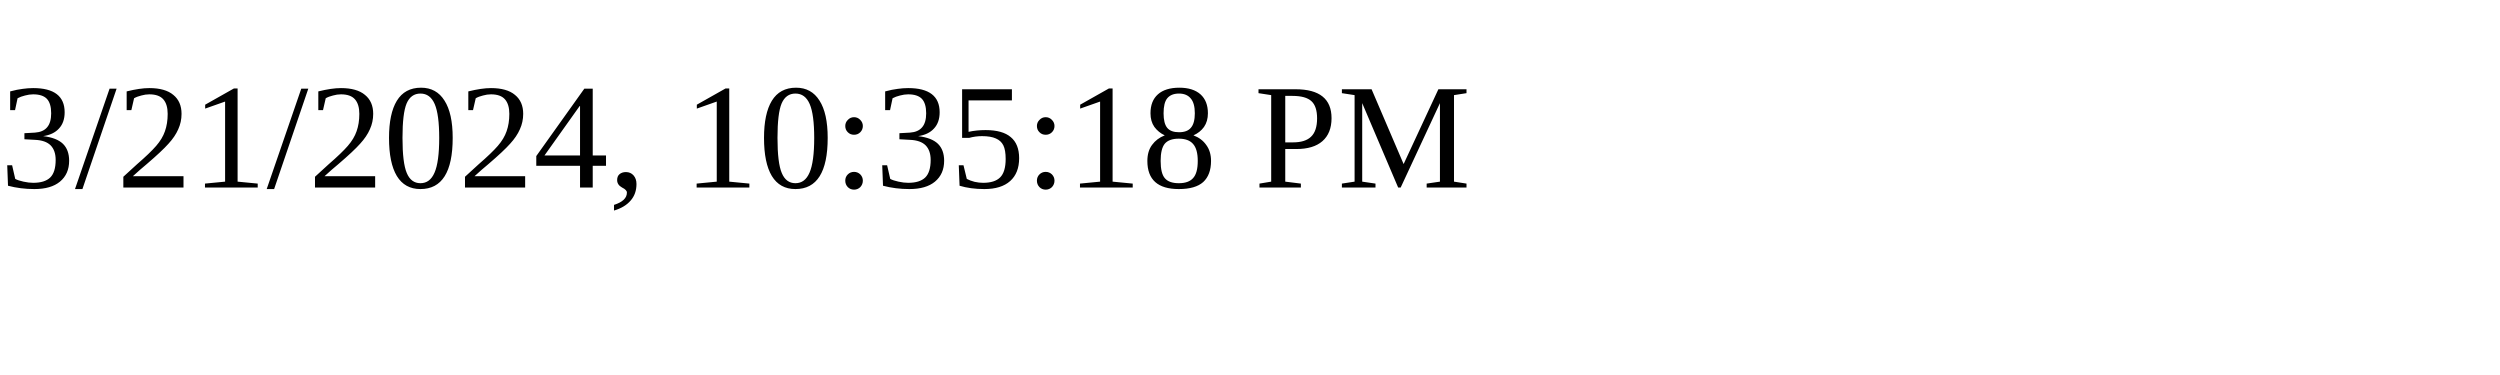
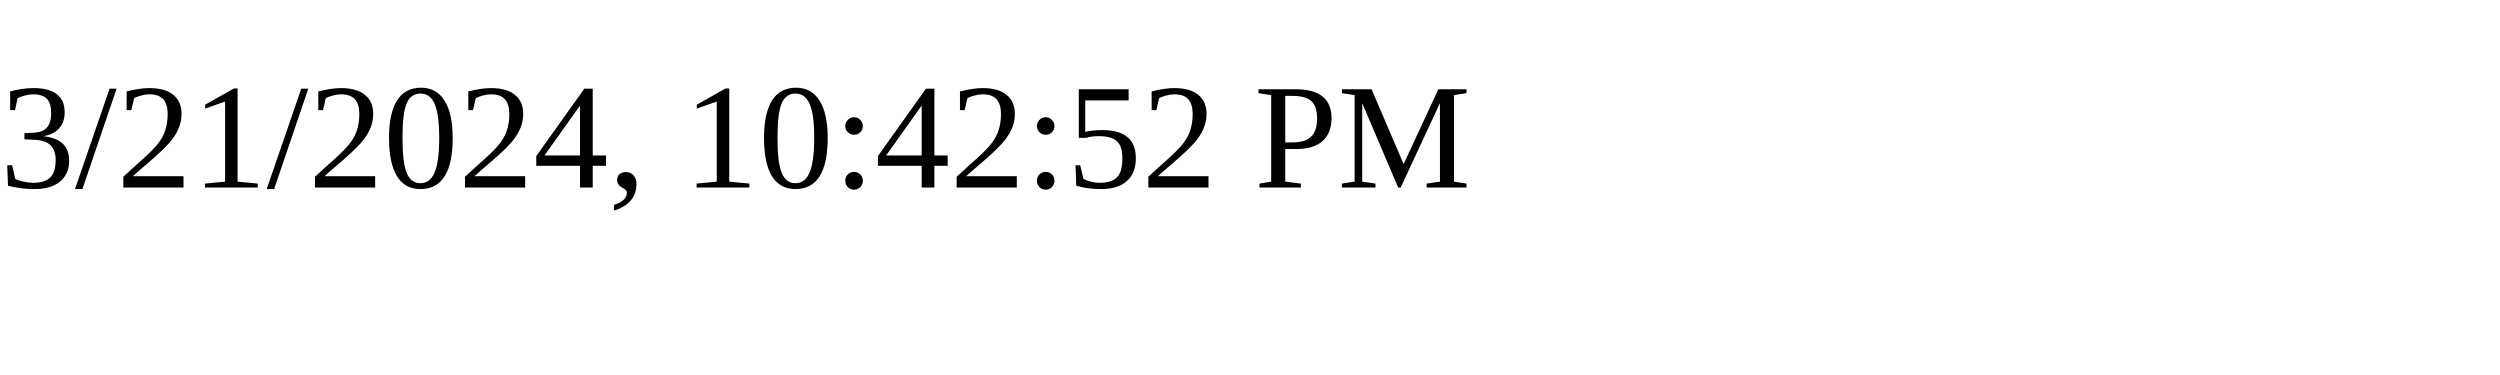
<svg xmlns="http://www.w3.org/2000/svg" height="30" width="200">
-   <text x="0" y="15">3/21/2024, 10:35:18 PM</text>
+   <text x="0" y="15">3/21/2024, 10:42:52 PM</text>
</svg>
